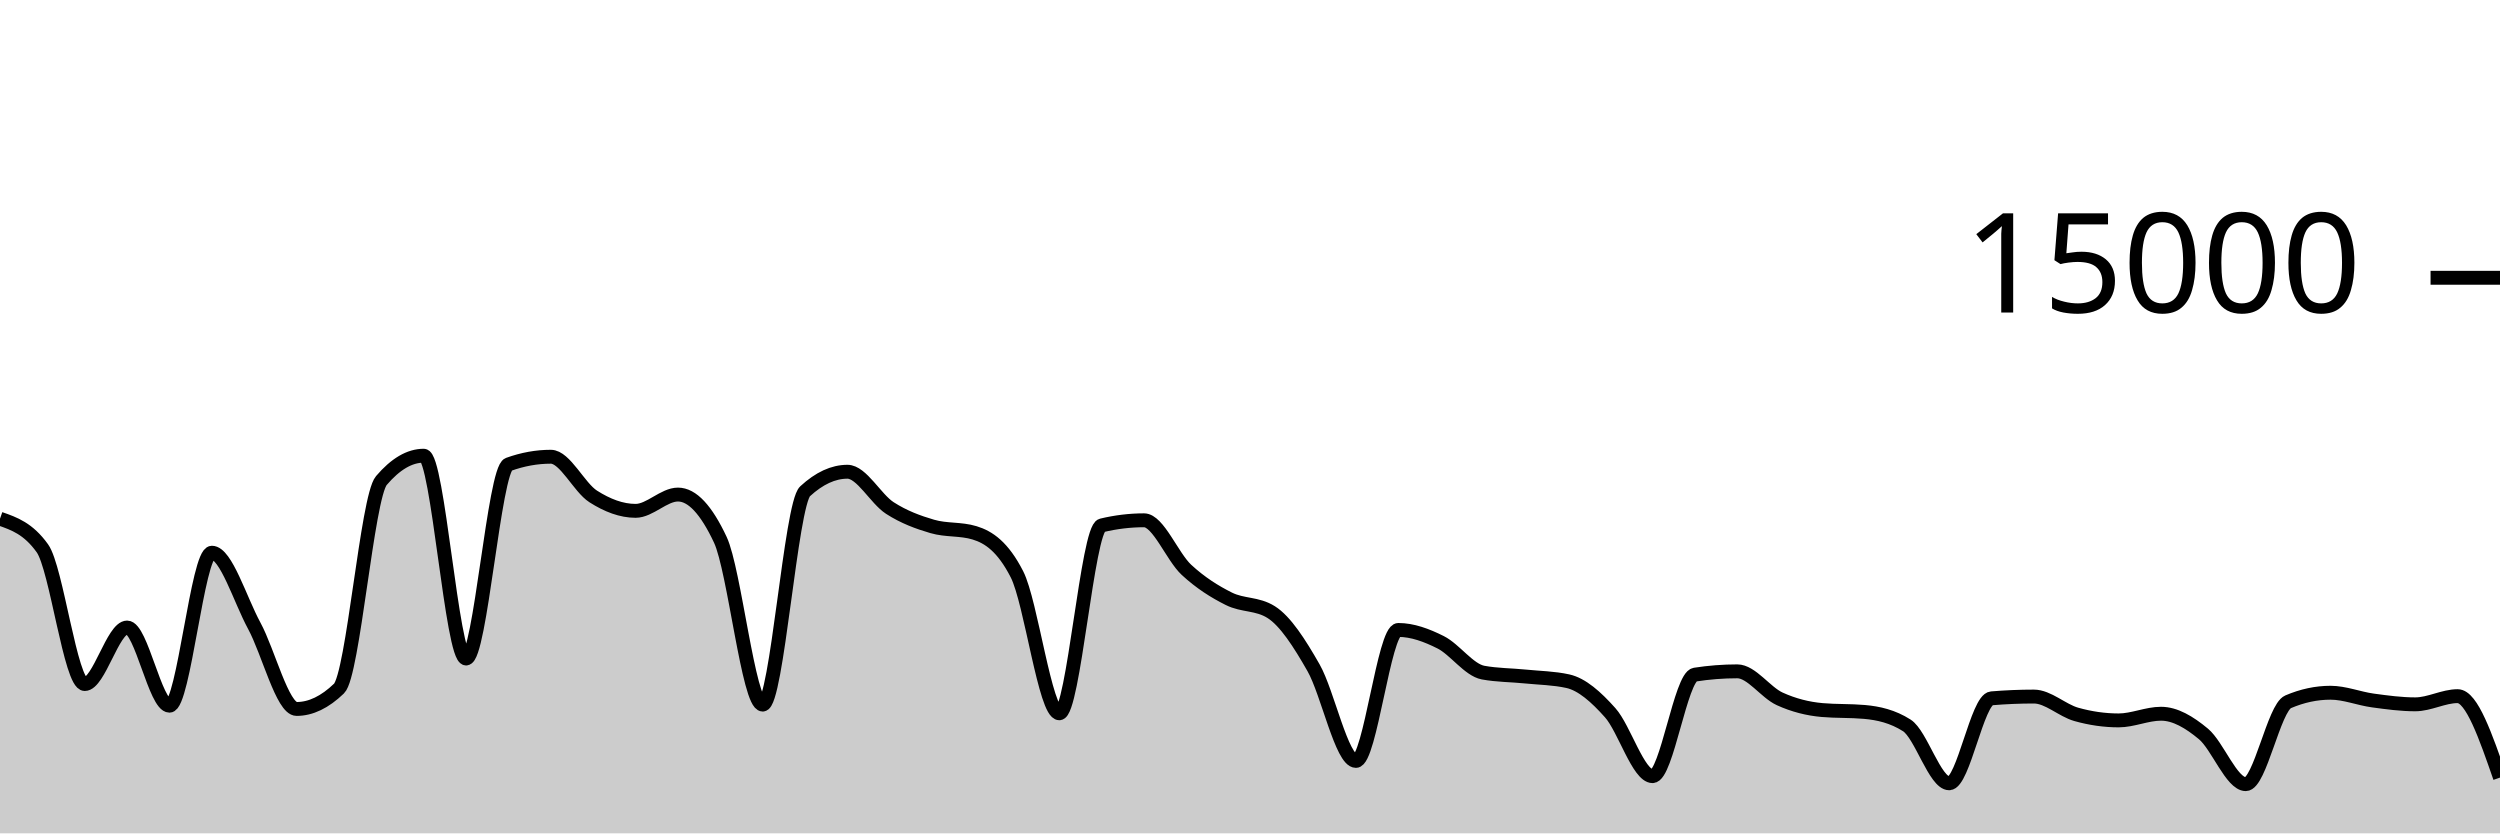
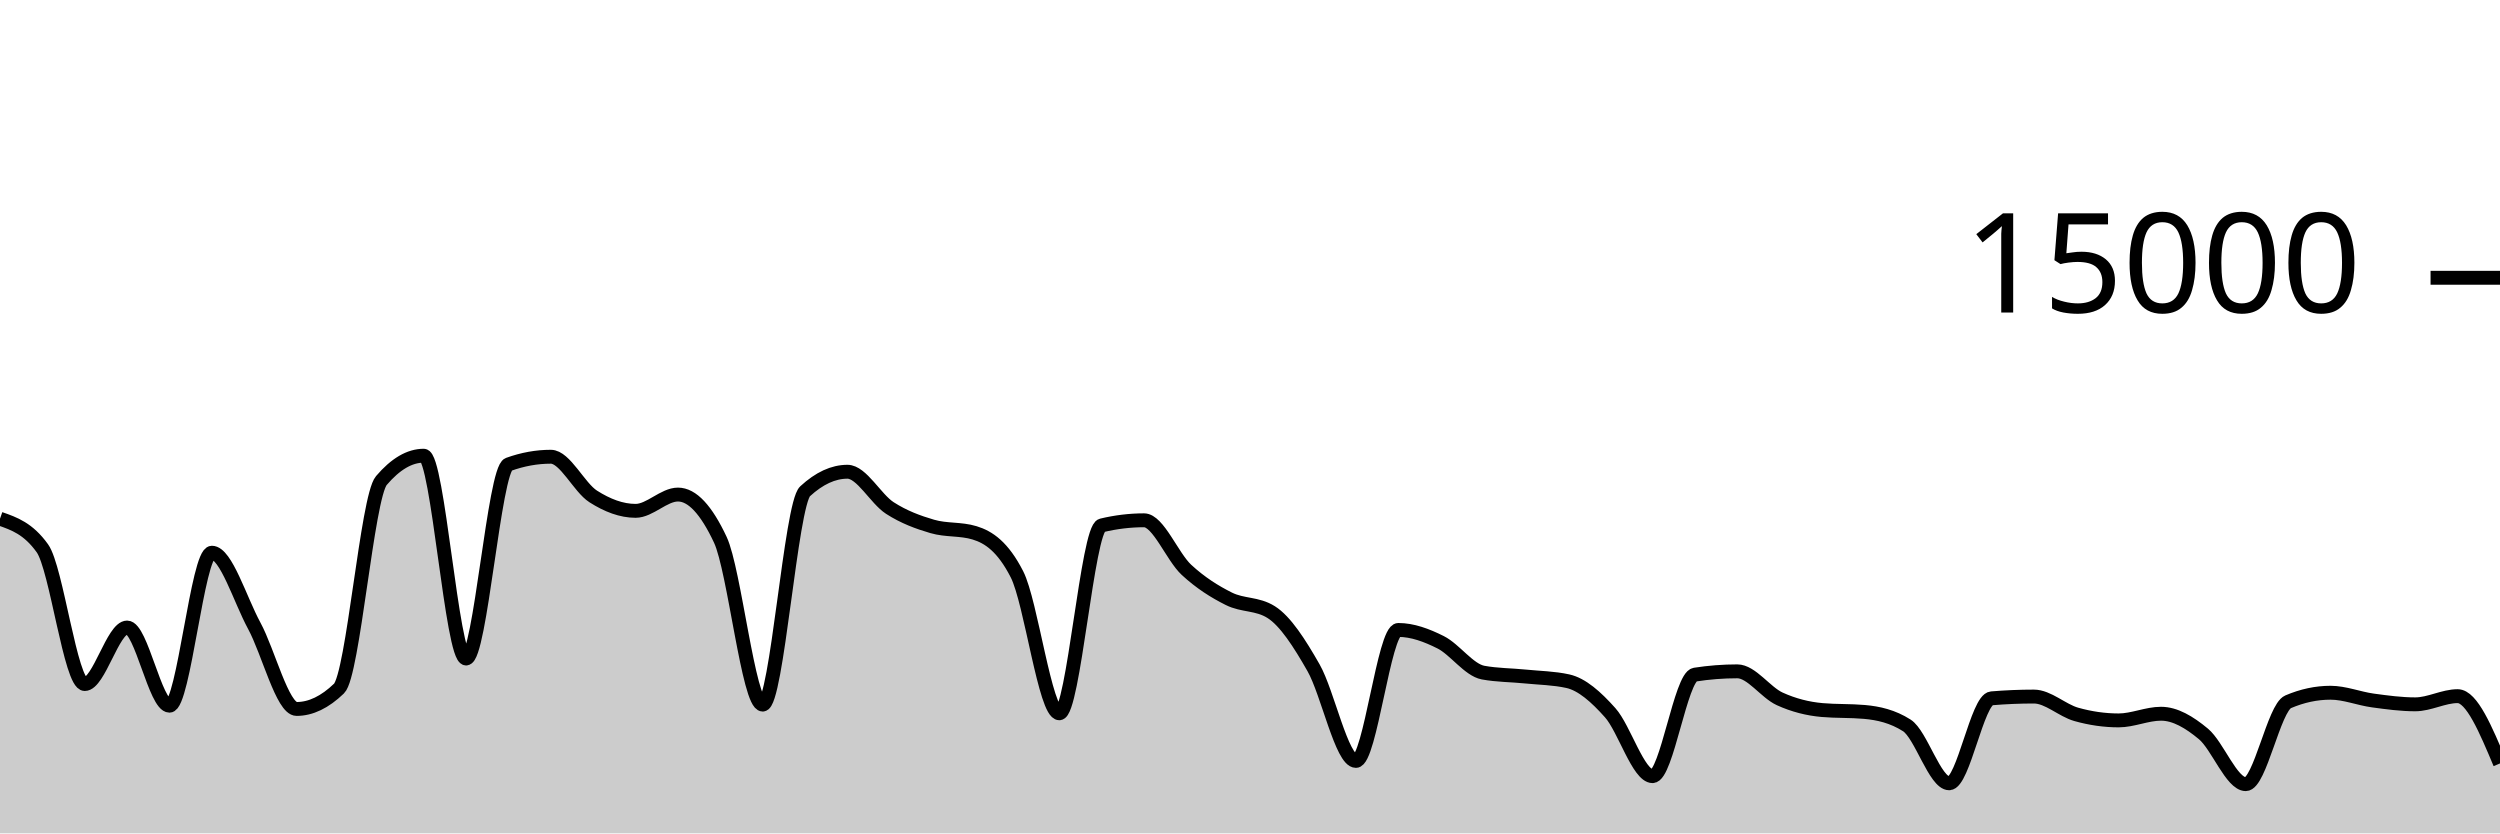
<svg xmlns="http://www.w3.org/2000/svg" viewBox="0 0 180 60">
  <g transform="translate(0,20)">
-     <path class="area" fill="rgba(0, 0, 0, 0.2)" d="M0,17.347C1.017,17.702,2.034,18.057,3.051,19.477C4.068,20.898,5.085,29.251,6.102,29.251C7.119,29.251,8.136,25.181,9.153,25.181C10.169,25.181,11.186,30.811,12.203,30.811C13.22,30.811,14.237,19.795,15.254,19.795C16.271,19.795,17.288,23.178,18.305,25.053C19.322,26.928,20.339,31.045,21.356,31.045C22.373,31.045,23.39,30.556,24.407,29.576C25.424,28.596,26.441,15.793,27.458,14.6C28.475,13.407,29.492,12.811,30.508,12.811C31.525,12.811,32.542,27.413,33.559,27.413C34.576,27.413,35.593,13.805,36.61,13.437C37.627,13.069,38.644,12.885,39.661,12.885C40.678,12.885,41.695,15.095,42.712,15.744C43.729,16.393,44.746,16.781,45.763,16.781C46.78,16.781,47.797,15.608,48.814,15.608C49.831,15.608,50.847,16.693,51.864,18.864C52.881,21.035,53.898,30.731,54.915,30.731C55.932,30.731,56.949,16.312,57.966,15.373C58.983,14.435,60,13.965,61.017,13.965C62.034,13.965,63.051,15.92,64.068,16.576C65.085,17.232,66.102,17.603,67.119,17.901C68.136,18.2,69.153,18.056,70.169,18.365C71.186,18.675,72.203,19.359,73.22,21.347C74.237,23.334,75.254,31.357,76.271,31.357C77.288,31.357,78.305,18.075,79.322,17.829C80.339,17.584,81.356,17.461,82.373,17.461C83.39,17.461,84.407,20.085,85.424,21.027C86.441,21.968,87.458,22.604,88.475,23.112C89.492,23.62,90.508,23.432,91.525,24.072C92.542,24.712,93.559,26.294,94.576,28.08C95.593,29.866,96.61,34.787,97.627,34.787C98.644,34.787,99.661,25.357,100.678,25.357C101.695,25.357,102.712,25.734,103.729,26.245C104.746,26.757,105.763,28.238,106.78,28.427C107.797,28.615,108.814,28.606,109.831,28.709C110.847,28.812,111.864,28.821,112.881,29.045C113.898,29.269,114.915,30.175,115.932,31.315C116.949,32.454,117.966,35.883,118.983,35.883C120,35.883,121.017,28.732,122.034,28.573C123.051,28.415,124.068,28.336,125.085,28.336C126.102,28.336,127.119,29.853,128.136,30.317C129.153,30.782,130.169,31.032,131.186,31.123C132.203,31.213,133.22,31.168,134.237,31.259C135.254,31.349,136.271,31.581,137.288,32.227C138.305,32.872,139.322,36.397,140.339,36.397C141.356,36.397,142.373,30.365,143.39,30.28C144.407,30.195,145.424,30.152,146.441,30.152C147.458,30.152,148.475,31.148,149.492,31.435C150.508,31.721,151.525,31.869,152.542,31.869C153.559,31.869,154.576,31.389,155.593,31.389C156.61,31.389,157.627,31.995,158.644,32.84C159.661,33.685,160.678,36.459,161.695,36.459C162.712,36.459,163.729,30.962,164.746,30.528C165.763,30.094,166.78,29.877,167.797,29.877C168.814,29.877,169.831,30.296,170.847,30.435C171.864,30.574,172.881,30.712,173.898,30.712C174.915,30.712,175.932,30.123,176.949,30.123C177.966,30.123,178.983,33.055,180,35.987L180,40C178.983,40,177.966,40,176.949,40C175.932,40,174.915,40,173.898,40C172.881,40,171.864,40,170.847,40C169.831,40,168.814,40,167.797,40C166.78,40,165.763,40,164.746,40C163.729,40,162.712,40,161.695,40C160.678,40,159.661,40,158.644,40C157.627,40,156.61,40,155.593,40C154.576,40,153.559,40,152.542,40C151.525,40,150.508,40,149.492,40C148.475,40,147.458,40,146.441,40C145.424,40,144.407,40,143.39,40C142.373,40,141.356,40,140.339,40C139.322,40,138.305,40,137.288,40C136.271,40,135.254,40,134.237,40C133.22,40,132.203,40,131.186,40C130.169,40,129.153,40,128.136,40C127.119,40,126.102,40,125.085,40C124.068,40,123.051,40,122.034,40C121.017,40,120,40,118.983,40C117.966,40,116.949,40,115.932,40C114.915,40,113.898,40,112.881,40C111.864,40,110.847,40,109.831,40C108.814,40,107.797,40,106.78,40C105.763,40,104.746,40,103.729,40C102.712,40,101.695,40,100.678,40C99.661,40,98.644,40,97.627,40C96.61,40,95.593,40,94.576,40C93.559,40,92.542,40,91.525,40C90.508,40,89.492,40,88.475,40C87.458,40,86.441,40,85.424,40C84.407,40,83.39,40,82.373,40C81.356,40,80.339,40,79.322,40C78.305,40,77.288,40,76.271,40C75.254,40,74.237,40,73.22,40C72.203,40,71.186,40,70.169,40C69.153,40,68.136,40,67.119,40C66.102,40,65.085,40,64.068,40C63.051,40,62.034,40,61.017,40C60,40,58.983,40,57.966,40C56.949,40,55.932,40,54.915,40C53.898,40,52.881,40,51.864,40C50.847,40,49.831,40,48.814,40C47.797,40,46.78,40,45.763,40C44.746,40,43.729,40,42.712,40C41.695,40,40.678,40,39.661,40C38.644,40,37.627,40,36.61,40C35.593,40,34.576,40,33.559,40C32.542,40,31.525,40,30.508,40C29.492,40,28.475,40,27.458,40C26.441,40,25.424,40,24.407,40C23.39,40,22.373,40,21.356,40C20.339,40,19.322,40,18.305,40C17.288,40,16.271,40,15.254,40C14.237,40,13.22,40,12.203,40C11.186,40,10.169,40,9.153,40C8.136,40,7.119,40,6.102,40C5.085,40,4.068,40,3.051,40C2.034,40,1.017,40,0,40Z" />
-     <path class="line" stroke="black" fill="none" d="M0,17.347C1.017,17.702,2.034,18.057,3.051,19.477C4.068,20.898,5.085,29.251,6.102,29.251C7.119,29.251,8.136,25.181,9.153,25.181C10.169,25.181,11.186,30.811,12.203,30.811C13.22,30.811,14.237,19.795,15.254,19.795C16.271,19.795,17.288,23.178,18.305,25.053C19.322,26.928,20.339,31.045,21.356,31.045C22.373,31.045,23.39,30.556,24.407,29.576C25.424,28.596,26.441,15.793,27.458,14.6C28.475,13.407,29.492,12.811,30.508,12.811C31.525,12.811,32.542,27.413,33.559,27.413C34.576,27.413,35.593,13.805,36.61,13.437C37.627,13.069,38.644,12.885,39.661,12.885C40.678,12.885,41.695,15.095,42.712,15.744C43.729,16.393,44.746,16.781,45.763,16.781C46.78,16.781,47.797,15.608,48.814,15.608C49.831,15.608,50.847,16.693,51.864,18.864C52.881,21.035,53.898,30.731,54.915,30.731C55.932,30.731,56.949,16.312,57.966,15.373C58.983,14.435,60,13.965,61.017,13.965C62.034,13.965,63.051,15.92,64.068,16.576C65.085,17.232,66.102,17.603,67.119,17.901C68.136,18.2,69.153,18.056,70.169,18.365C71.186,18.675,72.203,19.359,73.22,21.347C74.237,23.334,75.254,31.357,76.271,31.357C77.288,31.357,78.305,18.075,79.322,17.829C80.339,17.584,81.356,17.461,82.373,17.461C83.39,17.461,84.407,20.085,85.424,21.027C86.441,21.968,87.458,22.604,88.475,23.112C89.492,23.62,90.508,23.432,91.525,24.072C92.542,24.712,93.559,26.294,94.576,28.08C95.593,29.866,96.61,34.787,97.627,34.787C98.644,34.787,99.661,25.357,100.678,25.357C101.695,25.357,102.712,25.734,103.729,26.245C104.746,26.757,105.763,28.238,106.78,28.427C107.797,28.615,108.814,28.606,109.831,28.709C110.847,28.812,111.864,28.821,112.881,29.045C113.898,29.269,114.915,30.175,115.932,31.315C116.949,32.454,117.966,35.883,118.983,35.883C120,35.883,121.017,28.732,122.034,28.573C123.051,28.415,124.068,28.336,125.085,28.336C126.102,28.336,127.119,29.853,128.136,30.317C129.153,30.782,130.169,31.032,131.186,31.123C132.203,31.213,133.22,31.168,134.237,31.259C135.254,31.349,136.271,31.581,137.288,32.227C138.305,32.872,139.322,36.397,140.339,36.397C141.356,36.397,142.373,30.365,143.39,30.28C144.407,30.195,145.424,30.152,146.441,30.152C147.458,30.152,148.475,31.148,149.492,31.435C150.508,31.721,151.525,31.869,152.542,31.869C153.559,31.869,154.576,31.389,155.593,31.389C156.61,31.389,157.627,31.995,158.644,32.84C159.661,33.685,160.678,36.459,161.695,36.459C162.712,36.459,163.729,30.962,164.746,30.528C165.763,30.094,166.78,29.877,167.797,29.877C168.814,29.877,169.831,30.296,170.847,30.435C171.864,30.574,172.881,30.712,173.898,30.712C174.915,30.712,175.932,30.123,176.949,30.123C177.966,30.123,178.983,33.055,180,35.987" />
+     <path class="area" fill="rgba(0, 0, 0, 0.2)" d="M0,17.347C1.017,17.702,2.034,18.057,3.051,19.477C4.068,20.898,5.085,29.251,6.102,29.251C7.119,29.251,8.136,25.181,9.153,25.181C10.169,25.181,11.186,30.811,12.203,30.811C13.22,30.811,14.237,19.795,15.254,19.795C16.271,19.795,17.288,23.178,18.305,25.053C19.322,26.928,20.339,31.045,21.356,31.045C22.373,31.045,23.39,30.556,24.407,29.576C25.424,28.596,26.441,15.793,27.458,14.6C28.475,13.407,29.492,12.811,30.508,12.811C31.525,12.811,32.542,27.413,33.559,27.413C34.576,27.413,35.593,13.805,36.61,13.437C37.627,13.069,38.644,12.885,39.661,12.885C40.678,12.885,41.695,15.095,42.712,15.744C43.729,16.393,44.746,16.781,45.763,16.781C46.78,16.781,47.797,15.608,48.814,15.608C49.831,15.608,50.847,16.693,51.864,18.864C52.881,21.035,53.898,30.731,54.915,30.731C55.932,30.731,56.949,16.312,57.966,15.373C58.983,14.435,60,13.965,61.017,13.965C62.034,13.965,63.051,15.92,64.068,16.576C65.085,17.232,66.102,17.603,67.119,17.901C68.136,18.2,69.153,18.056,70.169,18.365C71.186,18.675,72.203,19.359,73.22,21.347C74.237,23.334,75.254,31.357,76.271,31.357C77.288,31.357,78.305,18.075,79.322,17.829C80.339,17.584,81.356,17.461,82.373,17.461C83.39,17.461,84.407,20.085,85.424,21.027C86.441,21.968,87.458,22.604,88.475,23.112C89.492,23.62,90.508,23.432,91.525,24.072C92.542,24.712,93.559,26.294,94.576,28.08C95.593,29.866,96.61,34.787,97.627,34.787C98.644,34.787,99.661,25.357,100.678,25.357C101.695,25.357,102.712,25.734,103.729,26.245C104.746,26.757,105.763,28.238,106.78,28.427C107.797,28.615,108.814,28.606,109.831,28.709C110.847,28.812,111.864,28.821,112.881,29.045C113.898,29.269,114.915,30.175,115.932,31.315C116.949,32.454,117.966,35.883,118.983,35.883C120,35.883,121.017,28.732,122.034,28.573C123.051,28.415,124.068,28.336,125.085,28.336C126.102,28.336,127.119,29.853,128.136,30.317C129.153,30.782,130.169,31.032,131.186,31.123C132.203,31.213,133.22,31.168,134.237,31.259C135.254,31.349,136.271,31.581,137.288,32.227C138.305,32.872,139.322,36.397,140.339,36.397C141.356,36.397,142.373,30.365,143.39,30.28C144.407,30.195,145.424,30.152,146.441,30.152C147.458,30.152,148.475,31.148,149.492,31.435C150.508,31.721,151.525,31.869,152.542,31.869C153.559,31.869,154.576,31.389,155.593,31.389C156.61,31.389,157.627,31.995,158.644,32.84C159.661,33.685,160.678,36.459,161.695,36.459C162.712,36.459,163.729,30.962,164.746,30.528C165.763,30.094,166.78,29.877,167.797,29.877C168.814,29.877,169.831,30.296,170.847,30.435C171.864,30.574,172.881,30.712,173.898,30.712C174.915,30.712,175.932,30.123,176.949,30.123C177.966,30.123,178.983,32.545,180,34.968L180,40C178.983,40,177.966,40,176.949,40C175.932,40,174.915,40,173.898,40C172.881,40,171.864,40,170.847,40C169.831,40,168.814,40,167.797,40C166.78,40,165.763,40,164.746,40C163.729,40,162.712,40,161.695,40C160.678,40,159.661,40,158.644,40C157.627,40,156.61,40,155.593,40C154.576,40,153.559,40,152.542,40C151.525,40,150.508,40,149.492,40C148.475,40,147.458,40,146.441,40C145.424,40,144.407,40,143.39,40C142.373,40,141.356,40,140.339,40C139.322,40,138.305,40,137.288,40C136.271,40,135.254,40,134.237,40C133.22,40,132.203,40,131.186,40C130.169,40,129.153,40,128.136,40C127.119,40,126.102,40,125.085,40C124.068,40,123.051,40,122.034,40C121.017,40,120,40,118.983,40C117.966,40,116.949,40,115.932,40C114.915,40,113.898,40,112.881,40C111.864,40,110.847,40,109.831,40C108.814,40,107.797,40,106.78,40C105.763,40,104.746,40,103.729,40C102.712,40,101.695,40,100.678,40C99.661,40,98.644,40,97.627,40C96.61,40,95.593,40,94.576,40C93.559,40,92.542,40,91.525,40C90.508,40,89.492,40,88.475,40C87.458,40,86.441,40,85.424,40C84.407,40,83.39,40,82.373,40C81.356,40,80.339,40,79.322,40C78.305,40,77.288,40,76.271,40C75.254,40,74.237,40,73.22,40C72.203,40,71.186,40,70.169,40C69.153,40,68.136,40,67.119,40C66.102,40,65.085,40,64.068,40C63.051,40,62.034,40,61.017,40C60,40,58.983,40,57.966,40C56.949,40,55.932,40,54.915,40C53.898,40,52.881,40,51.864,40C50.847,40,49.831,40,48.814,40C47.797,40,46.78,40,45.763,40C44.746,40,43.729,40,42.712,40C41.695,40,40.678,40,39.661,40C38.644,40,37.627,40,36.61,40C35.593,40,34.576,40,33.559,40C32.542,40,31.525,40,30.508,40C29.492,40,28.475,40,27.458,40C26.441,40,25.424,40,24.407,40C23.39,40,22.373,40,21.356,40C20.339,40,19.322,40,18.305,40C17.288,40,16.271,40,15.254,40C14.237,40,13.22,40,12.203,40C11.186,40,10.169,40,9.153,40C8.136,40,7.119,40,6.102,40C5.085,40,4.068,40,3.051,40C2.034,40,1.017,40,0,40Z" />
+     <path class="line" stroke="black" fill="none" d="M0,17.347C1.017,17.702,2.034,18.057,3.051,19.477C4.068,20.898,5.085,29.251,6.102,29.251C7.119,29.251,8.136,25.181,9.153,25.181C10.169,25.181,11.186,30.811,12.203,30.811C13.22,30.811,14.237,19.795,15.254,19.795C16.271,19.795,17.288,23.178,18.305,25.053C19.322,26.928,20.339,31.045,21.356,31.045C22.373,31.045,23.39,30.556,24.407,29.576C25.424,28.596,26.441,15.793,27.458,14.6C28.475,13.407,29.492,12.811,30.508,12.811C31.525,12.811,32.542,27.413,33.559,27.413C34.576,27.413,35.593,13.805,36.61,13.437C37.627,13.069,38.644,12.885,39.661,12.885C40.678,12.885,41.695,15.095,42.712,15.744C43.729,16.393,44.746,16.781,45.763,16.781C46.78,16.781,47.797,15.608,48.814,15.608C49.831,15.608,50.847,16.693,51.864,18.864C52.881,21.035,53.898,30.731,54.915,30.731C55.932,30.731,56.949,16.312,57.966,15.373C58.983,14.435,60,13.965,61.017,13.965C62.034,13.965,63.051,15.92,64.068,16.576C65.085,17.232,66.102,17.603,67.119,17.901C68.136,18.2,69.153,18.056,70.169,18.365C71.186,18.675,72.203,19.359,73.22,21.347C74.237,23.334,75.254,31.357,76.271,31.357C77.288,31.357,78.305,18.075,79.322,17.829C80.339,17.584,81.356,17.461,82.373,17.461C83.39,17.461,84.407,20.085,85.424,21.027C86.441,21.968,87.458,22.604,88.475,23.112C89.492,23.62,90.508,23.432,91.525,24.072C92.542,24.712,93.559,26.294,94.576,28.08C95.593,29.866,96.61,34.787,97.627,34.787C98.644,34.787,99.661,25.357,100.678,25.357C101.695,25.357,102.712,25.734,103.729,26.245C104.746,26.757,105.763,28.238,106.78,28.427C107.797,28.615,108.814,28.606,109.831,28.709C110.847,28.812,111.864,28.821,112.881,29.045C113.898,29.269,114.915,30.175,115.932,31.315C116.949,32.454,117.966,35.883,118.983,35.883C120,35.883,121.017,28.732,122.034,28.573C123.051,28.415,124.068,28.336,125.085,28.336C126.102,28.336,127.119,29.853,128.136,30.317C129.153,30.782,130.169,31.032,131.186,31.123C132.203,31.213,133.22,31.168,134.237,31.259C135.254,31.349,136.271,31.581,137.288,32.227C138.305,32.872,139.322,36.397,140.339,36.397C141.356,36.397,142.373,30.365,143.39,30.28C144.407,30.195,145.424,30.152,146.441,30.152C147.458,30.152,148.475,31.148,149.492,31.435C150.508,31.721,151.525,31.869,152.542,31.869C153.559,31.869,154.576,31.389,155.593,31.389C156.61,31.389,157.627,31.995,158.644,32.84C159.661,33.685,160.678,36.459,161.695,36.459C162.712,36.459,163.729,30.962,164.746,30.528C165.763,30.094,166.78,29.877,167.797,29.877C168.814,29.877,169.831,30.296,170.847,30.435C171.864,30.574,172.881,30.712,173.898,30.712C174.915,30.712,175.932,30.123,176.949,30.123C177.966,30.123,178.983,32.545,180,34.968" />
    <path class="axis-ceiling" stroke-width="1" stroke="black" fill="none" d="M175,0L180,0" />
    <text class="axis-ceiling-label" font-family="sans-serif" text-anchor="end" font-size="10px" x="170" y="2.5">15000</text>
  </g>
</svg>
